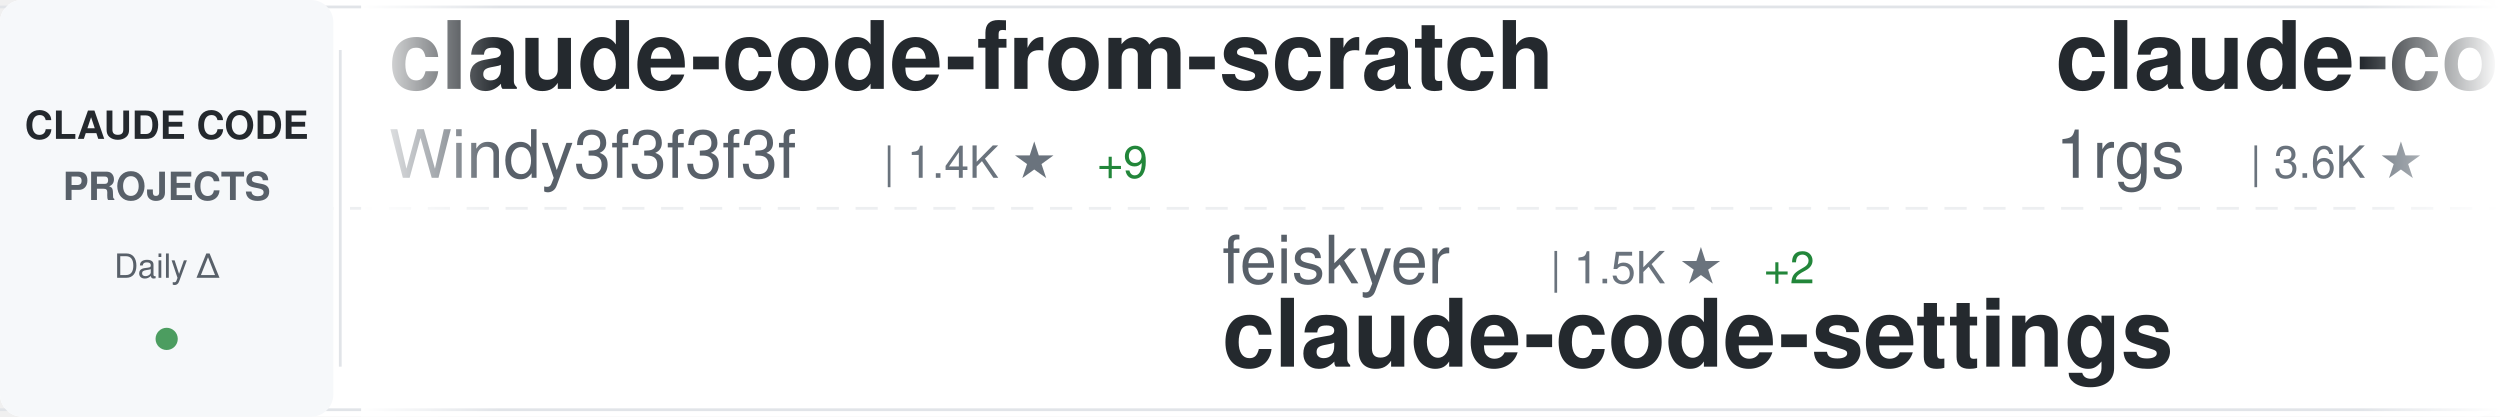
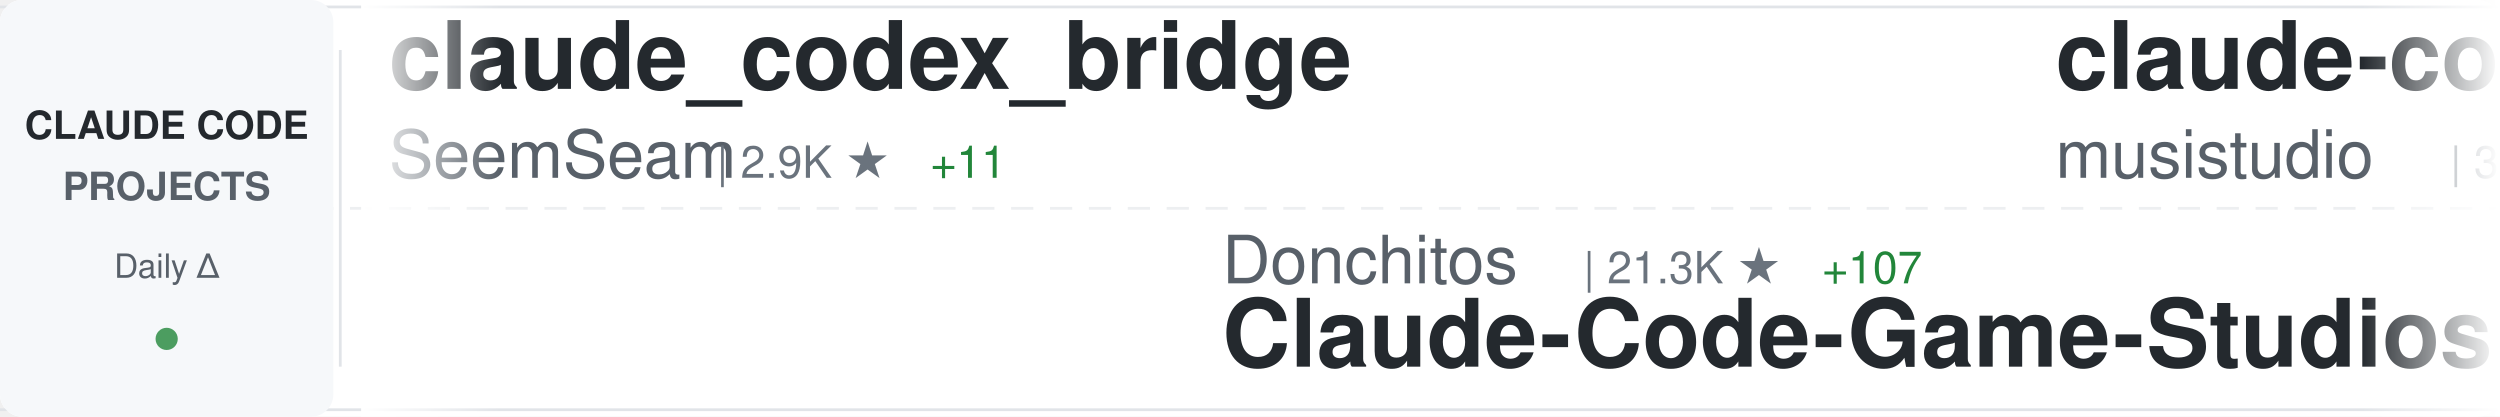
<svg xmlns="http://www.w3.org/2000/svg" width="900" height="150">
  <defs>
    <linearGradient id="awesomeLeftFade" x1="0%" y1="0%" x2="100%" y2="0%">
      <stop offset="0%" style="stop-color:#ffffff;stop-opacity:1" />
      <stop offset="100%" style="stop-color:#ffffff;stop-opacity:0" />
    </linearGradient>
    <linearGradient id="awesomeRightFade" x1="0%" y1="0%" x2="100%" y2="0%">
      <stop offset="0%" style="stop-color:#ffffff;stop-opacity:0" />
      <stop offset="100%" style="stop-color:#ffffff;stop-opacity:1" />
    </linearGradient>
  </defs>
  <rect width="900" height="150" fill="#ffffff" rx="8" />
  <rect x="0" y="2" width="900" height="1" fill="#e1e4e8" />
  <rect x="0" y="147" width="900" height="1" fill="#e1e4e8" />
  <line x1="0" y1="75" x2="900" y2="75" stroke="#e1e4e8" stroke-width="1" stroke-dasharray="8 6" opacity="0.6" />
  <rect x="0" y="0" width="120" height="150" fill="#f6f8fa" rx="8" />
  <text x="60" y="50" font-family="-apple-system, BlinkMacSystemFont, 'Segoe UI', Helvetica, Arial, sans-serif" font-size="14" font-weight="600" fill="#24292e" text-anchor="middle">CLAUDE CODE</text>
  <text x="60" y="72" font-family="-apple-system, BlinkMacSystemFont, 'Segoe UI', Helvetica, Arial, sans-serif" font-size="14" font-weight="600" fill="#586069" text-anchor="middle">PROJECTS</text>
  <text x="60" y="100" font-family="-apple-system, BlinkMacSystemFont, 'Segoe UI', Helvetica, Arial, sans-serif" font-size="12" font-weight="500" fill="#586069" text-anchor="middle">Daily Δ</text>
  <circle cx="60" cy="122" r="4" fill="#22863a" opacity="0.8" />
  <rect x="122" y="18" width="1" height="114" fill="#e1e4e8" />
  <clipPath id="awesomeTickerClip">
    <rect x="130" y="0" width="770" height="150" />
  </clipPath>
  <g clip-path="url(#awesomeTickerClip)">
    <g id="awesomeTickerItems">
      <animateTransform attributeName="transform" attributeType="XML" type="translate" from="0 0" to="-3000 0" dur="54s" repeatCount="indefinite" />
      <g transform="translate(0, 0)">
-         <text x="140" y="32" font-family="-apple-system, BlinkMacSystemFont, 'Segoe UI', Helvetica, Arial, sans-serif" font-size="34" font-weight="600" fill="#24292e">claude-code-from-scratch</text>
-         <text x="140" y="64" font-family="-apple-system, BlinkMacSystemFont, 'Segoe UI', Helvetica, Arial, sans-serif" font-size="24" font-weight="400" fill="#586069">Windy3f3f3f3f</text>
-         <text x="318" y="64" font-family="-apple-system, BlinkMacSystemFont, 'Segoe UI', Helvetica, Arial, sans-serif" font-size="16" font-weight="500" fill="#6a737d">| 1.4K ★</text>
-         <text x="395" y="64" font-family="-apple-system, BlinkMacSystemFont, 'Segoe UI', Helvetica, Arial, sans-serif" font-size="16" font-weight="500" fill="#22863a"> +9</text>
+         <text x="140" y="32" font-family="-apple-system, BlinkMacSystemFont, 'Segoe UI', Helvetica, Arial, sans-serif" font-size="34" font-weight="600" fill="#24292e">claude_codex_bridge</text>
+         <text x="140" y="64" font-family="-apple-system, BlinkMacSystemFont, 'Segoe UI', Helvetica, Arial, sans-serif" font-size="24" font-weight="400" fill="#586069">SeemSeam</text>
+         <text x="258" y="64" font-family="-apple-system, BlinkMacSystemFont, 'Segoe UI', Helvetica, Arial, sans-serif" font-size="16" font-weight="500" fill="#6a737d">| 2.9K ★</text>
+         <text x="335" y="64" font-family="-apple-system, BlinkMacSystemFont, 'Segoe UI', Helvetica, Arial, sans-serif" font-size="16" font-weight="500" fill="#22863a"> +11</text>
      </g>
      <g transform="translate(300, 0)">
-         <text x="140" y="102" font-family="-apple-system, BlinkMacSystemFont, 'Segoe UI', Helvetica, Arial, sans-serif" font-size="24" font-weight="400" fill="#586069">feiskyer</text>
-         <text x="258" y="102" font-family="-apple-system, BlinkMacSystemFont, 'Segoe UI', Helvetica, Arial, sans-serif" font-size="16" font-weight="500" fill="#6a737d">| 1.5K ★</text>
-         <text x="335" y="102" font-family="-apple-system, BlinkMacSystemFont, 'Segoe UI', Helvetica, Arial, sans-serif" font-size="16" font-weight="500" fill="#22863a"> +2</text>
-         <text x="140" y="132" font-family="-apple-system, BlinkMacSystemFont, 'Segoe UI', Helvetica, Arial, sans-serif" font-size="34" font-weight="600" fill="#24292e">claude-code-settings</text>
+         <text x="140" y="102" font-family="-apple-system, BlinkMacSystemFont, 'Segoe UI', Helvetica, Arial, sans-serif" font-size="24" font-weight="400" fill="#586069">Donchitos</text>
+         <text x="270" y="102" font-family="-apple-system, BlinkMacSystemFont, 'Segoe UI', Helvetica, Arial, sans-serif" font-size="16" font-weight="500" fill="#6a737d">| 21.3K ★</text>
+         <text x="356" y="102" font-family="-apple-system, BlinkMacSystemFont, 'Segoe UI', Helvetica, Arial, sans-serif" font-size="16" font-weight="500" fill="#22863a"> +107</text>
+         <text x="140" y="132" font-family="-apple-system, BlinkMacSystemFont, 'Segoe UI', Helvetica, Arial, sans-serif" font-size="34" font-weight="600" fill="#24292e">Claude-Code-Game-Studios</text>
      </g>
      <g transform="translate(600, 0)">
-         <text x="140" y="32" font-family="-apple-system, BlinkMacSystemFont, 'Segoe UI', Helvetica, Arial, sans-serif" font-size="34" font-weight="600" fill="#24292e">claude-code-proxy</text>
-         <text x="140" y="64" font-family="-apple-system, BlinkMacSystemFont, 'Segoe UI', Helvetica, Arial, sans-serif" font-size="24" font-weight="400" fill="#586069">1rgs</text>
-         <text x="210" y="64" font-family="-apple-system, BlinkMacSystemFont, 'Segoe UI', Helvetica, Arial, sans-serif" font-size="16" font-weight="500" fill="#6a737d">| 3.6K ★</text>
+         <text x="140" y="32" font-family="-apple-system, BlinkMacSystemFont, 'Segoe UI', Helvetica, Arial, sans-serif" font-size="34" font-weight="600" fill="#24292e">claude-code-router</text>
+         <text x="140" y="64" font-family="-apple-system, BlinkMacSystemFont, 'Segoe UI', Helvetica, Arial, sans-serif" font-size="24" font-weight="400" fill="#586069">musistudio</text>
+         <text x="282" y="64" font-family="-apple-system, BlinkMacSystemFont, 'Segoe UI', Helvetica, Arial, sans-serif" font-size="16" font-weight="500" fill="#6a737d">| 34.8K ★</text>
+         <text x="368" y="64" font-family="-apple-system, BlinkMacSystemFont, 'Segoe UI', Helvetica, Arial, sans-serif" font-size="16" font-weight="500" fill="#22863a"> +28</text>
      </g>
      <g transform="translate(900, 0)">
-         <text x="140" y="102" font-family="-apple-system, BlinkMacSystemFont, 'Segoe UI', Helvetica, Arial, sans-serif" font-size="24" font-weight="400" fill="#586069">alejandrobalderas</text>
-         <text x="366" y="102" font-family="-apple-system, BlinkMacSystemFont, 'Segoe UI', Helvetica, Arial, sans-serif" font-size="16" font-weight="500" fill="#6a737d">| 2.2K ★</text>
-         <text x="443" y="102" font-family="-apple-system, BlinkMacSystemFont, 'Segoe UI', Helvetica, Arial, sans-serif" font-size="16" font-weight="500" fill="#22863a"> +2</text>
-         <text x="140" y="132" font-family="-apple-system, BlinkMacSystemFont, 'Segoe UI', Helvetica, Arial, sans-serif" font-size="34" font-weight="600" fill="#24292e">claude-code-from-source</text>
+         <text x="140" y="102" font-family="-apple-system, BlinkMacSystemFont, 'Segoe UI', Helvetica, Arial, sans-serif" font-size="24" font-weight="400" fill="#586069">lintsinghua</text>
+         <text x="294" y="102" font-family="-apple-system, BlinkMacSystemFont, 'Segoe UI', Helvetica, Arial, sans-serif" font-size="16" font-weight="500" fill="#6a737d">| 3.6K ★</text>
+         <text x="371" y="102" font-family="-apple-system, BlinkMacSystemFont, 'Segoe UI', Helvetica, Arial, sans-serif" font-size="16" font-weight="500" fill="#22863a"> +13</text>
+         <text x="140" y="132" font-family="-apple-system, BlinkMacSystemFont, 'Segoe UI', Helvetica, Arial, sans-serif" font-size="34" font-weight="600" fill="#24292e">claude-code-book</text>
      </g>
      <g transform="translate(1200, 0)">
-         <text x="140" y="32" font-family="-apple-system, BlinkMacSystemFont, 'Segoe UI', Helvetica, Arial, sans-serif" font-size="34" font-weight="600" fill="#24292e">claude-code-proxy</text>
-         <text x="140" y="64" font-family="-apple-system, BlinkMacSystemFont, 'Segoe UI', Helvetica, Arial, sans-serif" font-size="24" font-weight="400" fill="#586069">fuergaosi233</text>
-         <text x="306" y="64" font-family="-apple-system, BlinkMacSystemFont, 'Segoe UI', Helvetica, Arial, sans-serif" font-size="16" font-weight="500" fill="#6a737d">| 2.7K ★</text>
-         <text x="383" y="64" font-family="-apple-system, BlinkMacSystemFont, 'Segoe UI', Helvetica, Arial, sans-serif" font-size="16" font-weight="500" fill="#22863a"> +5</text>
+         <text x="140" y="32" font-family="-apple-system, BlinkMacSystemFont, 'Segoe UI', Helvetica, Arial, sans-serif" font-size="34" font-weight="600" fill="#24292e">claude-code-analysis</text>
+         <text x="140" y="64" font-family="-apple-system, BlinkMacSystemFont, 'Segoe UI', Helvetica, Arial, sans-serif" font-size="24" font-weight="400" fill="#586069">liuup</text>
+         <text x="222" y="64" font-family="-apple-system, BlinkMacSystemFont, 'Segoe UI', Helvetica, Arial, sans-serif" font-size="16" font-weight="500" fill="#6a737d">| 3.1K ★</text>
+         <text x="299" y="64" font-family="-apple-system, BlinkMacSystemFont, 'Segoe UI', Helvetica, Arial, sans-serif" font-size="16" font-weight="500" fill="#22863a"> +24</text>
      </g>
      <g transform="translate(1500, 0)">
-         <text x="140" y="102" font-family="-apple-system, BlinkMacSystemFont, 'Segoe UI', Helvetica, Arial, sans-serif" font-size="24" font-weight="400" fill="#586069">frankbria</text>
-         <text x="270" y="102" font-family="-apple-system, BlinkMacSystemFont, 'Segoe UI', Helvetica, Arial, sans-serif" font-size="16" font-weight="500" fill="#6a737d">| 9.3K ★</text>
-         <text x="347" y="102" font-family="-apple-system, BlinkMacSystemFont, 'Segoe UI', Helvetica, Arial, sans-serif" font-size="16" font-weight="500" fill="#22863a"> +8</text>
-         <text x="140" y="132" font-family="-apple-system, BlinkMacSystemFont, 'Segoe UI', Helvetica, Arial, sans-serif" font-size="34" font-weight="600" fill="#24292e">ralph-claude-code</text>
+         <text x="140" y="102" font-family="-apple-system, BlinkMacSystemFont, 'Segoe UI', Helvetica, Arial, sans-serif" font-size="24" font-weight="400" fill="#586069">VoltAgent</text>
+         <text x="270" y="102" font-family="-apple-system, BlinkMacSystemFont, 'Segoe UI', Helvetica, Arial, sans-serif" font-size="16" font-weight="500" fill="#6a737d">| 21.5K ★</text>
+         <text x="356" y="102" font-family="-apple-system, BlinkMacSystemFont, 'Segoe UI', Helvetica, Arial, sans-serif" font-size="16" font-weight="500" fill="#22863a"> +87</text>
+         <text x="140" y="132" font-family="-apple-system, BlinkMacSystemFont, 'Segoe UI', Helvetica, Arial, sans-serif" font-size="34" font-weight="600" fill="#24292e">awesome-claude-code-suba...</text>
      </g>
      <g transform="translate(1800, 0)">
-         <text x="140" y="32" font-family="-apple-system, BlinkMacSystemFont, 'Segoe UI', Helvetica, Arial, sans-serif" font-size="34" font-weight="600" fill="#24292e">claude-code-source-build</text>
-         <text x="140" y="64" font-family="-apple-system, BlinkMacSystemFont, 'Segoe UI', Helvetica, Arial, sans-serif" font-size="24" font-weight="400" fill="#586069">andrew-kramer-inno</text>
-         <text x="378" y="64" font-family="-apple-system, BlinkMacSystemFont, 'Segoe UI', Helvetica, Arial, sans-serif" font-size="16" font-weight="500" fill="#6a737d">| 592 ★</text>
+         <text x="140" y="32" font-family="-apple-system, BlinkMacSystemFont, 'Segoe UI', Helvetica, Arial, sans-serif" font-size="34" font-weight="600" fill="#24292e">awesome-claude-code-tool...</text>
+         <text x="140" y="64" font-family="-apple-system, BlinkMacSystemFont, 'Segoe UI', Helvetica, Arial, sans-serif" font-size="24" font-weight="400" fill="#586069">rohitg00</text>
+         <text x="258" y="64" font-family="-apple-system, BlinkMacSystemFont, 'Segoe UI', Helvetica, Arial, sans-serif" font-size="16" font-weight="500" fill="#6a737d">| 2.0K ★</text>
+         <text x="335" y="64" font-family="-apple-system, BlinkMacSystemFont, 'Segoe UI', Helvetica, Arial, sans-serif" font-size="16" font-weight="500" fill="#22863a"> +12</text>
      </g>
      <g transform="translate(2100, 0)">
-         <text x="140" y="102" font-family="-apple-system, BlinkMacSystemFont, 'Segoe UI', Helvetica, Arial, sans-serif" font-size="24" font-weight="400" fill="#586069">OneRedOak</text>
-         <text x="270" y="102" font-family="-apple-system, BlinkMacSystemFont, 'Segoe UI', Helvetica, Arial, sans-serif" font-size="16" font-weight="500" fill="#6a737d">| 3.8K ★</text>
-         <text x="347" y="102" font-family="-apple-system, BlinkMacSystemFont, 'Segoe UI', Helvetica, Arial, sans-serif" font-size="16" font-weight="500" fill="#22863a"> +2</text>
-         <text x="140" y="132" font-family="-apple-system, BlinkMacSystemFont, 'Segoe UI', Helvetica, Arial, sans-serif" font-size="34" font-weight="600" fill="#24292e">claude-code-workflows</text>
+         <text x="140" y="102" font-family="-apple-system, BlinkMacSystemFont, 'Segoe UI', Helvetica, Arial, sans-serif" font-size="24" font-weight="400" fill="#586069">huangserva</text>
+         <text x="282" y="102" font-family="-apple-system, BlinkMacSystemFont, 'Segoe UI', Helvetica, Arial, sans-serif" font-size="16" font-weight="500" fill="#6a737d">| 602 ★</text>
+         <text x="350" y="102" font-family="-apple-system, BlinkMacSystemFont, 'Segoe UI', Helvetica, Arial, sans-serif" font-size="16" font-weight="500" fill="#22863a"> +2</text>
+         <text x="140" y="132" font-family="-apple-system, BlinkMacSystemFont, 'Segoe UI', Helvetica, Arial, sans-serif" font-size="34" font-weight="600" fill="#24292e">claude-code-cli</text>
      </g>
      <g transform="translate(2400, 0)">
-         <text x="140" y="32" font-family="-apple-system, BlinkMacSystemFont, 'Segoe UI', Helvetica, Arial, sans-serif" font-size="34" font-weight="600" fill="#24292e">claude-code-tips</text>
-         <text x="140" y="64" font-family="-apple-system, BlinkMacSystemFont, 'Segoe UI', Helvetica, Arial, sans-serif" font-size="24" font-weight="400" fill="#586069">ykdojo</text>
-         <text x="234" y="64" font-family="-apple-system, BlinkMacSystemFont, 'Segoe UI', Helvetica, Arial, sans-serif" font-size="16" font-weight="500" fill="#6a737d">| 8.7K ★</text>
-         <text x="311" y="64" font-family="-apple-system, BlinkMacSystemFont, 'Segoe UI', Helvetica, Arial, sans-serif" font-size="16" font-weight="500" fill="#22863a"> +16</text>
+         <text x="140" y="32" font-family="-apple-system, BlinkMacSystemFont, 'Segoe UI', Helvetica, Arial, sans-serif" font-size="34" font-weight="600" fill="#24292e">claude-code-settings</text>
+         <text x="140" y="64" font-family="-apple-system, BlinkMacSystemFont, 'Segoe UI', Helvetica, Arial, sans-serif" font-size="24" font-weight="400" fill="#586069">feiskyer</text>
+         <text x="258" y="64" font-family="-apple-system, BlinkMacSystemFont, 'Segoe UI', Helvetica, Arial, sans-serif" font-size="16" font-weight="500" fill="#6a737d">| 1.5K ★</text>
+         <text x="335" y="64" font-family="-apple-system, BlinkMacSystemFont, 'Segoe UI', Helvetica, Arial, sans-serif" font-size="16" font-weight="500" fill="#22863a"> +2</text>
      </g>
      <g transform="translate(2700, 0)">
-         <text x="140" y="102" font-family="-apple-system, BlinkMacSystemFont, 'Segoe UI', Helvetica, Arial, sans-serif" font-size="24" font-weight="400" fill="#586069">rohitg00</text>
-         <text x="258" y="102" font-family="-apple-system, BlinkMacSystemFont, 'Segoe UI', Helvetica, Arial, sans-serif" font-size="16" font-weight="500" fill="#6a737d">| 2.0K ★</text>
-         <text x="335" y="102" font-family="-apple-system, BlinkMacSystemFont, 'Segoe UI', Helvetica, Arial, sans-serif" font-size="16" font-weight="500" fill="#22863a"> +12</text>
-         <text x="140" y="132" font-family="-apple-system, BlinkMacSystemFont, 'Segoe UI', Helvetica, Arial, sans-serif" font-size="34" font-weight="600" fill="#24292e">awesome-claude-code-tool...</text>
+         <text x="140" y="102" font-family="-apple-system, BlinkMacSystemFont, 'Segoe UI', Helvetica, Arial, sans-serif" font-size="24" font-weight="400" fill="#586069">luyao618</text>
+         <text x="258" y="102" font-family="-apple-system, BlinkMacSystemFont, 'Segoe UI', Helvetica, Arial, sans-serif" font-size="16" font-weight="500" fill="#6a737d">| 1.5K ★</text>
+         <text x="335" y="102" font-family="-apple-system, BlinkMacSystemFont, 'Segoe UI', Helvetica, Arial, sans-serif" font-size="16" font-weight="500" fill="#22863a"> +5</text>
+         <text x="140" y="132" font-family="-apple-system, BlinkMacSystemFont, 'Segoe UI', Helvetica, Arial, sans-serif" font-size="34" font-weight="600" fill="#24292e">Claude-Code-Source-Study</text>
      </g>
      <g transform="translate(3000, 0)">
-         <text x="140" y="32" font-family="-apple-system, BlinkMacSystemFont, 'Segoe UI', Helvetica, Arial, sans-serif" font-size="34" font-weight="600" fill="#24292e">claude-code-from-scratch</text>
-         <text x="140" y="64" font-family="-apple-system, BlinkMacSystemFont, 'Segoe UI', Helvetica, Arial, sans-serif" font-size="24" font-weight="400" fill="#586069">Windy3f3f3f3f</text>
-         <text x="318" y="64" font-family="-apple-system, BlinkMacSystemFont, 'Segoe UI', Helvetica, Arial, sans-serif" font-size="16" font-weight="500" fill="#6a737d">| 1.4K ★</text>
-         <text x="395" y="64" font-family="-apple-system, BlinkMacSystemFont, 'Segoe UI', Helvetica, Arial, sans-serif" font-size="16" font-weight="500" fill="#22863a"> +9</text>
+         <text x="140" y="32" font-family="-apple-system, BlinkMacSystemFont, 'Segoe UI', Helvetica, Arial, sans-serif" font-size="34" font-weight="600" fill="#24292e">claude_codex_bridge</text>
+         <text x="140" y="64" font-family="-apple-system, BlinkMacSystemFont, 'Segoe UI', Helvetica, Arial, sans-serif" font-size="24" font-weight="400" fill="#586069">SeemSeam</text>
+         <text x="258" y="64" font-family="-apple-system, BlinkMacSystemFont, 'Segoe UI', Helvetica, Arial, sans-serif" font-size="16" font-weight="500" fill="#6a737d">| 2.9K ★</text>
+         <text x="335" y="64" font-family="-apple-system, BlinkMacSystemFont, 'Segoe UI', Helvetica, Arial, sans-serif" font-size="16" font-weight="500" fill="#22863a"> +11</text>
      </g>
      <g transform="translate(3300, 0)">
-         <text x="140" y="102" font-family="-apple-system, BlinkMacSystemFont, 'Segoe UI', Helvetica, Arial, sans-serif" font-size="24" font-weight="400" fill="#586069">feiskyer</text>
-         <text x="258" y="102" font-family="-apple-system, BlinkMacSystemFont, 'Segoe UI', Helvetica, Arial, sans-serif" font-size="16" font-weight="500" fill="#6a737d">| 1.5K ★</text>
-         <text x="335" y="102" font-family="-apple-system, BlinkMacSystemFont, 'Segoe UI', Helvetica, Arial, sans-serif" font-size="16" font-weight="500" fill="#22863a"> +2</text>
-         <text x="140" y="132" font-family="-apple-system, BlinkMacSystemFont, 'Segoe UI', Helvetica, Arial, sans-serif" font-size="34" font-weight="600" fill="#24292e">claude-code-settings</text>
+         <text x="140" y="102" font-family="-apple-system, BlinkMacSystemFont, 'Segoe UI', Helvetica, Arial, sans-serif" font-size="24" font-weight="400" fill="#586069">Donchitos</text>
+         <text x="270" y="102" font-family="-apple-system, BlinkMacSystemFont, 'Segoe UI', Helvetica, Arial, sans-serif" font-size="16" font-weight="500" fill="#6a737d">| 21.3K ★</text>
+         <text x="356" y="102" font-family="-apple-system, BlinkMacSystemFont, 'Segoe UI', Helvetica, Arial, sans-serif" font-size="16" font-weight="500" fill="#22863a"> +107</text>
+         <text x="140" y="132" font-family="-apple-system, BlinkMacSystemFont, 'Segoe UI', Helvetica, Arial, sans-serif" font-size="34" font-weight="600" fill="#24292e">Claude-Code-Game-Studios</text>
      </g>
      <g transform="translate(3600, 0)">
-         <text x="140" y="32" font-family="-apple-system, BlinkMacSystemFont, 'Segoe UI', Helvetica, Arial, sans-serif" font-size="34" font-weight="600" fill="#24292e">claude-code-proxy</text>
-         <text x="140" y="64" font-family="-apple-system, BlinkMacSystemFont, 'Segoe UI', Helvetica, Arial, sans-serif" font-size="24" font-weight="400" fill="#586069">1rgs</text>
-         <text x="210" y="64" font-family="-apple-system, BlinkMacSystemFont, 'Segoe UI', Helvetica, Arial, sans-serif" font-size="16" font-weight="500" fill="#6a737d">| 3.6K ★</text>
+         <text x="140" y="32" font-family="-apple-system, BlinkMacSystemFont, 'Segoe UI', Helvetica, Arial, sans-serif" font-size="34" font-weight="600" fill="#24292e">claude-code-router</text>
+         <text x="140" y="64" font-family="-apple-system, BlinkMacSystemFont, 'Segoe UI', Helvetica, Arial, sans-serif" font-size="24" font-weight="400" fill="#586069">musistudio</text>
+         <text x="282" y="64" font-family="-apple-system, BlinkMacSystemFont, 'Segoe UI', Helvetica, Arial, sans-serif" font-size="16" font-weight="500" fill="#6a737d">| 34.8K ★</text>
+         <text x="368" y="64" font-family="-apple-system, BlinkMacSystemFont, 'Segoe UI', Helvetica, Arial, sans-serif" font-size="16" font-weight="500" fill="#22863a"> +28</text>
      </g>
      <g transform="translate(3900, 0)">
-         <text x="140" y="102" font-family="-apple-system, BlinkMacSystemFont, 'Segoe UI', Helvetica, Arial, sans-serif" font-size="24" font-weight="400" fill="#586069">alejandrobalderas</text>
-         <text x="366" y="102" font-family="-apple-system, BlinkMacSystemFont, 'Segoe UI', Helvetica, Arial, sans-serif" font-size="16" font-weight="500" fill="#6a737d">| 2.2K ★</text>
-         <text x="443" y="102" font-family="-apple-system, BlinkMacSystemFont, 'Segoe UI', Helvetica, Arial, sans-serif" font-size="16" font-weight="500" fill="#22863a"> +2</text>
-         <text x="140" y="132" font-family="-apple-system, BlinkMacSystemFont, 'Segoe UI', Helvetica, Arial, sans-serif" font-size="34" font-weight="600" fill="#24292e">claude-code-from-source</text>
+         <text x="140" y="102" font-family="-apple-system, BlinkMacSystemFont, 'Segoe UI', Helvetica, Arial, sans-serif" font-size="24" font-weight="400" fill="#586069">lintsinghua</text>
+         <text x="294" y="102" font-family="-apple-system, BlinkMacSystemFont, 'Segoe UI', Helvetica, Arial, sans-serif" font-size="16" font-weight="500" fill="#6a737d">| 3.6K ★</text>
+         <text x="371" y="102" font-family="-apple-system, BlinkMacSystemFont, 'Segoe UI', Helvetica, Arial, sans-serif" font-size="16" font-weight="500" fill="#22863a"> +13</text>
+         <text x="140" y="132" font-family="-apple-system, BlinkMacSystemFont, 'Segoe UI', Helvetica, Arial, sans-serif" font-size="34" font-weight="600" fill="#24292e">claude-code-book</text>
      </g>
    </g>
  </g>
  <rect x="130" y="0" width="50" height="150" fill="url(#awesomeLeftFade)" />
  <rect x="850" y="0" width="50" height="150" fill="url(#awesomeRightFade)" />
</svg>
